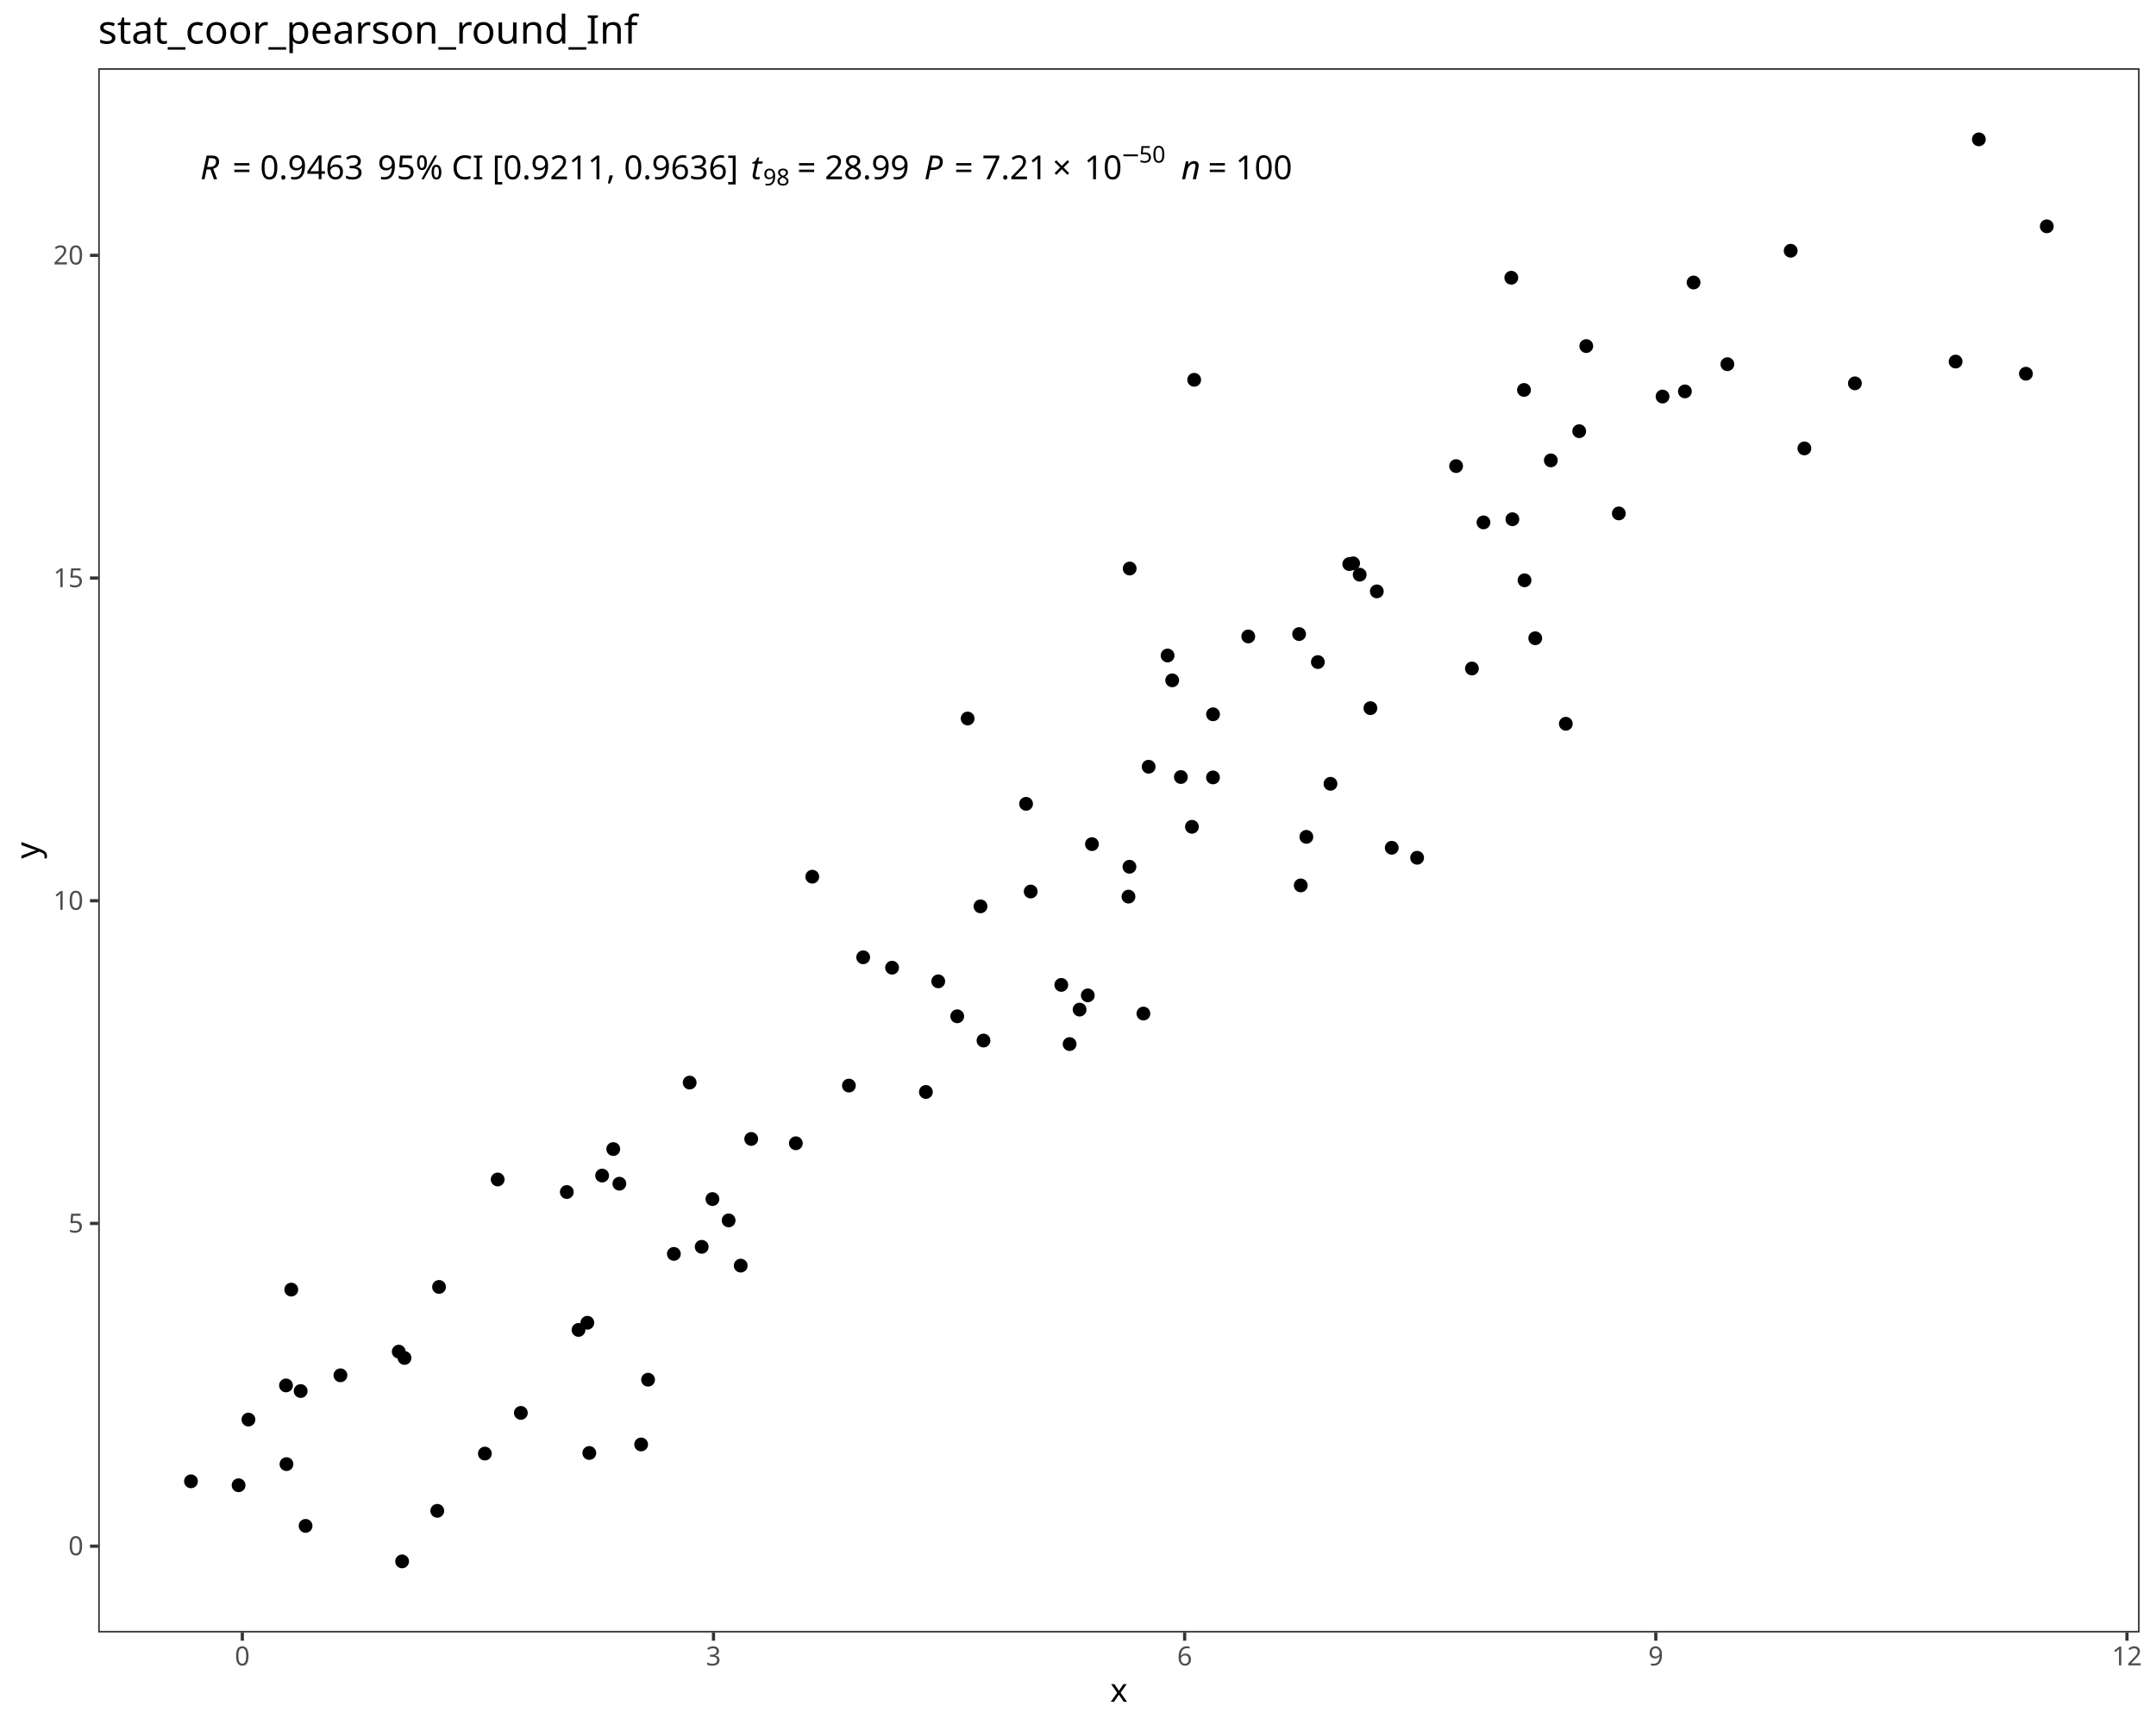
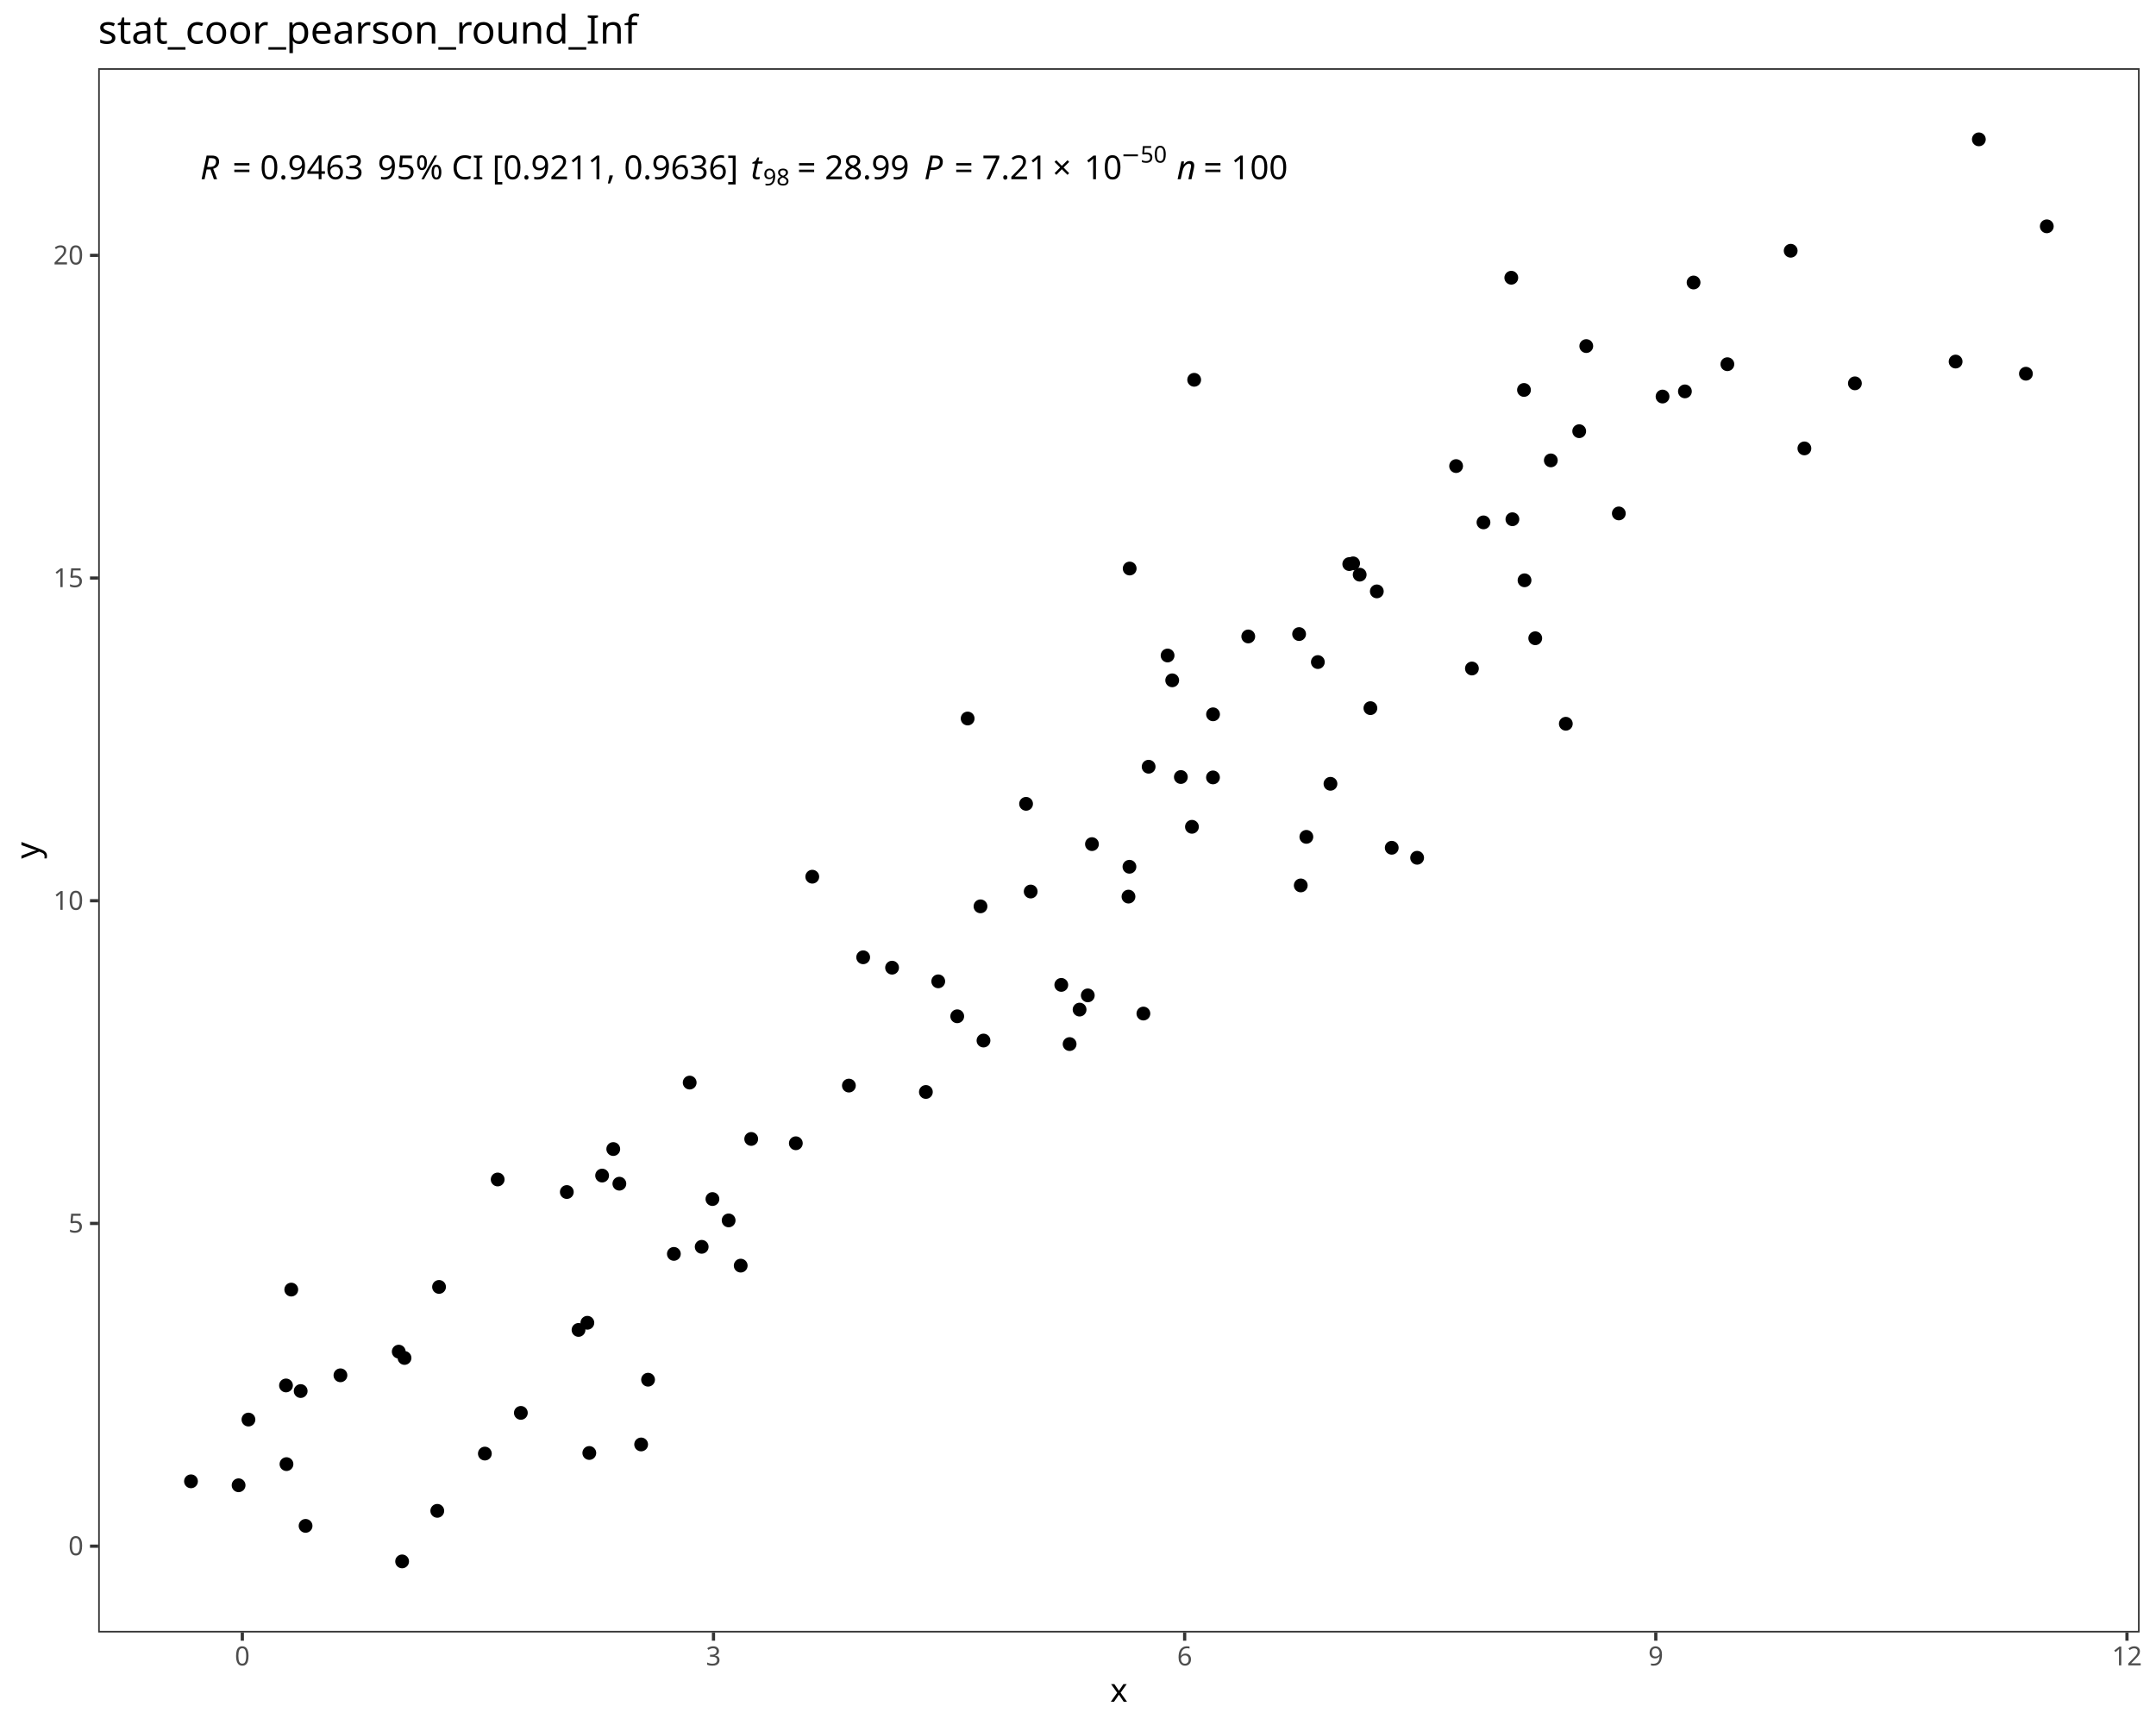
<svg xmlns="http://www.w3.org/2000/svg" class="svglite" data-engine-version="2.0" width="720.00pt" height="576.00pt" viewBox="0 0 720.00 576.00">
  <defs>
    <style type="text/css">
    .svglite line, .svglite polyline, .svglite polygon, .svglite path, .svglite rect, .svglite circle {
      fill: none;
      stroke: #000000;
      stroke-linecap: round;
      stroke-linejoin: round;
      stroke-miterlimit: 10.00;
    }
  </style>
  </defs>
  <rect width="100%" height="100%" style="stroke: none; fill: #FFFFFF;" />
  <defs>
    <clipPath id="cpMC4wMHw3MjAuMDB8MC4wMHw1NzYuMDA=">
      <rect x="0.00" y="0.00" width="720.00" height="576.00" />
    </clipPath>
  </defs>
  <g clip-path="url(#cpMC4wMHw3MjAuMDB8MC4wMHw1NzYuMDA=)">
    <rect x="0.00" y="0.00" width="720.00" height="576.00" style="stroke-width: 1.07; stroke: #FFFFFF; fill: #FFFFFF;" />
  </g>
  <defs>
    <clipPath id="cpMzIuNzl8NzE0LjUyfDIyLjc4fDU0NS4xMQ==">
      <rect x="32.79" y="22.78" width="681.73" height="522.33" />
    </clipPath>
  </defs>
  <g clip-path="url(#cpMzIuNzl8NzE0LjUyfDIyLjc4fDU0NS4xMQ==)">
    <rect x="32.79" y="22.78" width="681.73" height="522.33" style="stroke-width: 1.07; stroke: none; fill: #FFFFFF;" />
    <circle cx="63.78" cy="494.63" r="1.95" style="stroke-width: 0.71; fill: #000000;" />
    <circle cx="79.68" cy="495.95" r="1.95" style="stroke-width: 0.71; fill: #000000;" />
    <circle cx="134.29" cy="521.37" r="1.95" style="stroke-width: 0.71; fill: #000000;" />
    <circle cx="146.03" cy="504.49" r="1.95" style="stroke-width: 0.71; fill: #000000;" />
    <circle cx="100.41" cy="464.49" r="1.95" style="stroke-width: 0.71; fill: #000000;" />
    <circle cx="196.80" cy="485.17" r="1.95" style="stroke-width: 0.71; fill: #000000;" />
    <circle cx="102.05" cy="509.51" r="1.95" style="stroke-width: 0.71; fill: #000000;" />
    <circle cx="133.16" cy="451.33" r="1.95" style="stroke-width: 0.71; fill: #000000;" />
    <circle cx="193.20" cy="444.08" r="1.95" style="stroke-width: 0.71; fill: #000000;" />
    <circle cx="95.67" cy="488.89" r="1.95" style="stroke-width: 0.71; fill: #000000;" />
    <circle cx="135.09" cy="453.44" r="1.95" style="stroke-width: 0.71; fill: #000000;" />
    <circle cx="161.92" cy="485.37" r="1.95" style="stroke-width: 0.71; fill: #000000;" />
    <circle cx="82.97" cy="474.01" r="1.95" style="stroke-width: 0.71; fill: #000000;" />
    <circle cx="214.11" cy="482.32" r="1.95" style="stroke-width: 0.71; fill: #000000;" />
    <circle cx="95.51" cy="462.62" r="1.95" style="stroke-width: 0.71; fill: #000000;" />
    <circle cx="247.36" cy="422.61" r="1.95" style="stroke-width: 0.71; fill: #000000;" />
    <circle cx="173.94" cy="471.78" r="1.95" style="stroke-width: 0.71; fill: #000000;" />
    <circle cx="113.69" cy="459.23" r="1.95" style="stroke-width: 0.71; fill: #000000;" />
    <circle cx="97.27" cy="430.61" r="1.95" style="stroke-width: 0.71; fill: #000000;" />
    <circle cx="146.62" cy="429.72" r="1.95" style="stroke-width: 0.71; fill: #000000;" />
    <circle cx="216.42" cy="460.70" r="1.95" style="stroke-width: 0.71; fill: #000000;" />
    <circle cx="196.15" cy="441.69" r="1.95" style="stroke-width: 0.71; fill: #000000;" />
    <circle cx="201.08" cy="392.54" r="1.95" style="stroke-width: 0.71; fill: #000000;" />
    <circle cx="237.92" cy="400.38" r="1.95" style="stroke-width: 0.71; fill: #000000;" />
    <circle cx="206.84" cy="395.25" r="1.95" style="stroke-width: 0.71; fill: #000000;" />
    <circle cx="204.80" cy="383.68" r="1.95" style="stroke-width: 0.71; fill: #000000;" />
    <circle cx="225.04" cy="418.69" r="1.95" style="stroke-width: 0.71; fill: #000000;" />
    <circle cx="243.33" cy="407.51" r="1.95" style="stroke-width: 0.71; fill: #000000;" />
    <circle cx="189.29" cy="398.03" r="1.95" style="stroke-width: 0.71; fill: #000000;" />
    <circle cx="166.20" cy="393.84" r="1.95" style="stroke-width: 0.71; fill: #000000;" />
    <circle cx="250.87" cy="380.31" r="1.95" style="stroke-width: 0.71; fill: #000000;" />
    <circle cx="283.49" cy="362.49" r="1.95" style="stroke-width: 0.71; fill: #000000;" />
    <circle cx="313.33" cy="327.68" r="1.95" style="stroke-width: 0.71; fill: #000000;" />
    <circle cx="234.33" cy="416.33" r="1.95" style="stroke-width: 0.71; fill: #000000;" />
    <circle cx="309.20" cy="364.62" r="1.95" style="stroke-width: 0.71; fill: #000000;" />
    <circle cx="230.32" cy="361.49" r="1.95" style="stroke-width: 0.71; fill: #000000;" />
    <circle cx="265.77" cy="381.75" r="1.95" style="stroke-width: 0.71; fill: #000000;" />
    <circle cx="319.67" cy="339.35" r="1.95" style="stroke-width: 0.71; fill: #000000;" />
    <circle cx="297.91" cy="323.12" r="1.95" style="stroke-width: 0.71; fill: #000000;" />
    <circle cx="357.20" cy="348.63" r="1.95" style="stroke-width: 0.71; fill: #000000;" />
    <circle cx="288.26" cy="319.65" r="1.95" style="stroke-width: 0.71; fill: #000000;" />
    <circle cx="363.27" cy="332.37" r="1.95" style="stroke-width: 0.71; fill: #000000;" />
    <circle cx="328.44" cy="347.45" r="1.95" style="stroke-width: 0.71; fill: #000000;" />
    <circle cx="271.26" cy="292.74" r="1.95" style="stroke-width: 0.71; fill: #000000;" />
    <circle cx="354.42" cy="328.87" r="1.95" style="stroke-width: 0.71; fill: #000000;" />
    <circle cx="327.44" cy="302.64" r="1.95" style="stroke-width: 0.71; fill: #000000;" />
    <circle cx="381.84" cy="338.44" r="1.95" style="stroke-width: 0.71; fill: #000000;" />
    <circle cx="376.86" cy="299.39" r="1.95" style="stroke-width: 0.71; fill: #000000;" />
    <circle cx="342.66" cy="268.41" r="1.95" style="stroke-width: 0.71; fill: #000000;" />
    <circle cx="344.20" cy="297.69" r="1.95" style="stroke-width: 0.71; fill: #000000;" />
    <circle cx="360.53" cy="337.12" r="1.95" style="stroke-width: 0.71; fill: #000000;" />
    <circle cx="364.66" cy="281.86" r="1.95" style="stroke-width: 0.71; fill: #000000;" />
    <circle cx="436.26" cy="279.44" r="1.95" style="stroke-width: 0.71; fill: #000000;" />
    <circle cx="473.25" cy="286.42" r="1.95" style="stroke-width: 0.71; fill: #000000;" />
    <circle cx="377.18" cy="289.42" r="1.95" style="stroke-width: 0.71; fill: #000000;" />
    <circle cx="464.77" cy="283.08" r="1.95" style="stroke-width: 0.71; fill: #000000;" />
    <circle cx="434.39" cy="295.65" r="1.95" style="stroke-width: 0.71; fill: #000000;" />
    <circle cx="323.15" cy="239.92" r="1.95" style="stroke-width: 0.71; fill: #000000;" />
    <circle cx="444.31" cy="261.72" r="1.95" style="stroke-width: 0.71; fill: #000000;" />
    <circle cx="398.05" cy="276.08" r="1.95" style="stroke-width: 0.71; fill: #000000;" />
    <circle cx="394.35" cy="259.46" r="1.95" style="stroke-width: 0.71; fill: #000000;" />
    <circle cx="405.10" cy="238.52" r="1.95" style="stroke-width: 0.71; fill: #000000;" />
    <circle cx="383.59" cy="256.02" r="1.95" style="stroke-width: 0.71; fill: #000000;" />
    <circle cx="459.79" cy="197.47" r="1.95" style="stroke-width: 0.71; fill: #000000;" />
    <circle cx="416.86" cy="212.52" r="1.95" style="stroke-width: 0.71; fill: #000000;" />
    <circle cx="405.08" cy="259.59" r="1.95" style="stroke-width: 0.71; fill: #000000;" />
    <circle cx="391.46" cy="227.17" r="1.95" style="stroke-width: 0.71; fill: #000000;" />
    <circle cx="440.10" cy="221.07" r="1.95" style="stroke-width: 0.71; fill: #000000;" />
    <circle cx="454.07" cy="191.89" r="1.95" style="stroke-width: 0.71; fill: #000000;" />
    <circle cx="457.65" cy="236.46" r="1.95" style="stroke-width: 0.71; fill: #000000;" />
    <circle cx="491.55" cy="223.22" r="1.95" style="stroke-width: 0.71; fill: #000000;" />
    <circle cx="389.92" cy="218.88" r="1.95" style="stroke-width: 0.71; fill: #000000;" />
    <circle cx="433.84" cy="211.72" r="1.95" style="stroke-width: 0.71; fill: #000000;" />
    <circle cx="509.12" cy="193.77" r="1.95" style="stroke-width: 0.71; fill: #000000;" />
    <circle cx="522.91" cy="241.67" r="1.95" style="stroke-width: 0.71; fill: #000000;" />
    <circle cx="450.59" cy="188.35" r="1.95" style="stroke-width: 0.71; fill: #000000;" />
    <circle cx="495.41" cy="174.43" r="1.95" style="stroke-width: 0.71; fill: #000000;" />
    <circle cx="512.70" cy="213.12" r="1.95" style="stroke-width: 0.71; fill: #000000;" />
    <circle cx="505.07" cy="173.38" r="1.95" style="stroke-width: 0.71; fill: #000000;" />
    <circle cx="451.88" cy="188.11" r="1.95" style="stroke-width: 0.71; fill: #000000;" />
    <circle cx="377.26" cy="189.84" r="1.95" style="stroke-width: 0.71; fill: #000000;" />
    <circle cx="540.61" cy="171.44" r="1.95" style="stroke-width: 0.71; fill: #000000;" />
    <circle cx="517.90" cy="153.73" r="1.95" style="stroke-width: 0.71; fill: #000000;" />
    <circle cx="619.45" cy="128.00" r="1.95" style="stroke-width: 0.71; fill: #000000;" />
    <circle cx="398.80" cy="126.82" r="1.95" style="stroke-width: 0.71; fill: #000000;" />
    <circle cx="562.68" cy="130.69" r="1.95" style="stroke-width: 0.71; fill: #000000;" />
    <circle cx="602.58" cy="149.73" r="1.95" style="stroke-width: 0.71; fill: #000000;" />
    <circle cx="486.27" cy="155.63" r="1.95" style="stroke-width: 0.71; fill: #000000;" />
    <circle cx="529.74" cy="115.56" r="1.95" style="stroke-width: 0.71; fill: #000000;" />
    <circle cx="555.21" cy="132.41" r="1.95" style="stroke-width: 0.71; fill: #000000;" />
    <circle cx="527.38" cy="143.98" r="1.95" style="stroke-width: 0.71; fill: #000000;" />
    <circle cx="508.94" cy="130.21" r="1.95" style="stroke-width: 0.71; fill: #000000;" />
    <circle cx="576.86" cy="121.61" r="1.95" style="stroke-width: 0.71; fill: #000000;" />
    <circle cx="565.57" cy="94.33" r="1.95" style="stroke-width: 0.71; fill: #000000;" />
    <circle cx="676.56" cy="124.79" r="1.95" style="stroke-width: 0.71; fill: #000000;" />
    <circle cx="653.08" cy="120.73" r="1.95" style="stroke-width: 0.71; fill: #000000;" />
    <circle cx="504.70" cy="92.74" r="1.95" style="stroke-width: 0.71; fill: #000000;" />
    <circle cx="683.53" cy="75.57" r="1.95" style="stroke-width: 0.71; fill: #000000;" />
    <circle cx="598.00" cy="83.73" r="1.95" style="stroke-width: 0.71; fill: #000000;" />
    <circle cx="660.84" cy="46.53" r="1.95" style="stroke-width: 0.71; fill: #000000;" />
    <text x="66.88" y="59.84" style="font-size: 11.04px; font-style: italic; font-family: sans;" textLength="7.98px" lengthAdjust="spacingAndGlyphs">R</text>
    <text x="74.86" y="59.84" style="font-size: 11.04px; font-family: sans;" textLength="2.76px" lengthAdjust="spacingAndGlyphs"> </text>
    <text x="77.62" y="59.84" style="font-size: 11.04px; font-family: sans;" textLength="6.45px" lengthAdjust="spacingAndGlyphs">=</text>
    <text x="84.07" y="59.84" style="font-size: 11.04px; font-family: sans;" textLength="2.76px" lengthAdjust="spacingAndGlyphs"> </text>
    <text x="86.83" y="59.84" style="font-size: 11.04px; font-family: sans;" textLength="33.77px" lengthAdjust="spacingAndGlyphs">0.9463</text>
    <text x="120.60" y="59.84" style="font-size: 11.04px; font-family: sans;" textLength="2.76px" lengthAdjust="spacingAndGlyphs"> </text>
    <text x="123.36" y="59.84" style="font-size: 11.04px; font-family: sans;" textLength="2.76px" lengthAdjust="spacingAndGlyphs"> </text>
    <text x="126.12" y="59.84" style="font-size: 11.04px; font-family: sans;" textLength="119.08px" lengthAdjust="spacingAndGlyphs">95% CI [0.9211, 0.9636]</text>
    <text x="245.20" y="59.84" style="font-size: 11.04px; font-family: sans;" textLength="2.76px" lengthAdjust="spacingAndGlyphs"> </text>
    <text x="247.96" y="59.84" style="font-size: 11.04px; font-family: sans;" textLength="2.76px" lengthAdjust="spacingAndGlyphs"> </text>
    <text x="250.72" y="59.84" style="font-size: 11.04px; font-style: italic; font-family: sans;" textLength="3.07px" lengthAdjust="spacingAndGlyphs">t</text>
    <text x="254.86" y="61.88" style="font-size: 7.73px; font-family: sans;" textLength="8.60px" lengthAdjust="spacingAndGlyphs">98</text>
    <text x="263.46" y="59.84" style="font-size: 11.04px; font-family: sans;" textLength="2.76px" lengthAdjust="spacingAndGlyphs"> </text>
    <text x="266.22" y="59.84" style="font-size: 11.04px; font-family: sans;" textLength="6.45px" lengthAdjust="spacingAndGlyphs">=</text>
    <text x="272.67" y="59.84" style="font-size: 11.04px; font-family: sans;" textLength="2.76px" lengthAdjust="spacingAndGlyphs"> </text>
    <text x="275.43" y="59.84" style="font-size: 11.04px; font-family: sans;" textLength="27.63px" lengthAdjust="spacingAndGlyphs">28.99</text>
    <text x="303.06" y="59.84" style="font-size: 11.04px; font-family: sans;" textLength="2.76px" lengthAdjust="spacingAndGlyphs"> </text>
    <text x="305.82" y="59.84" style="font-size: 11.04px; font-family: sans;" textLength="2.76px" lengthAdjust="spacingAndGlyphs"> </text>
    <text x="308.59" y="59.84" style="font-size: 11.04px; font-style: italic; font-family: sans;" textLength="7.37px" lengthAdjust="spacingAndGlyphs">P</text>
    <text x="315.95" y="59.84" style="font-size: 11.04px; font-family: sans;" textLength="2.76px" lengthAdjust="spacingAndGlyphs"> </text>
    <text x="318.71" y="59.84" style="font-size: 11.04px; font-family: sans;" textLength="6.45px" lengthAdjust="spacingAndGlyphs">=</text>
    <text x="325.17" y="59.84" style="font-size: 11.04px; font-family: sans;" textLength="2.76px" lengthAdjust="spacingAndGlyphs"> </text>
    <text x="327.93" y="59.84" style="font-size: 11.04px; font-family: sans;" textLength="21.49px" lengthAdjust="spacingAndGlyphs">7.21</text>
    <text x="351.46" y="59.84" style="font-size: 11.04px; font-family: sans;" textLength="8.58px" lengthAdjust="spacingAndGlyphs">×</text>
    <text x="362.08" y="59.84" style="font-size: 11.04px; font-family: sans;" textLength="12.28px" lengthAdjust="spacingAndGlyphs">10</text>
-     <text x="374.36" y="54.30" style="font-size: 7.73px; font-family: sans;" textLength="6.00px" lengthAdjust="spacingAndGlyphs">−</text>
-     <text x="380.37" y="54.30" style="font-size: 7.73px; font-family: sans;" textLength="8.60px" lengthAdjust="spacingAndGlyphs">50</text>
-     <text x="388.96" y="59.84" style="font-size: 11.04px; font-family: sans;" textLength="2.76px" lengthAdjust="spacingAndGlyphs"> </text>
-     <text x="391.73" y="59.84" style="font-size: 11.04px; font-family: sans;" textLength="2.76px" lengthAdjust="spacingAndGlyphs"> </text>
-     <text x="394.49" y="59.84" style="font-size: 11.04px; font-style: italic; font-family: sans;" textLength="6.14px" lengthAdjust="spacingAndGlyphs">n</text>
-     <text x="400.63" y="59.84" style="font-size: 11.04px; font-family: sans;" textLength="2.76px" lengthAdjust="spacingAndGlyphs"> </text>
-     <text x="403.39" y="59.84" style="font-size: 11.04px; font-family: sans;" textLength="6.45px" lengthAdjust="spacingAndGlyphs">=</text>
-     <text x="409.84" y="59.84" style="font-size: 11.04px; font-family: sans;" textLength="2.76px" lengthAdjust="spacingAndGlyphs"> </text>
-     <text x="412.60" y="59.84" style="font-size: 11.04px; font-family: sans;" textLength="18.42px" lengthAdjust="spacingAndGlyphs">100</text>
+     <text x="374.36" y="54.30" style="font-size: 7.73px; font-family: sans;" textLength="13.11px" lengthAdjust="spacingAndGlyphs">−50</text>
+     <text x="387.47" y="59.84" style="font-size: 11.04px; font-family: sans;" textLength="2.76px" lengthAdjust="spacingAndGlyphs"> </text>
+     <text x="390.24" y="59.84" style="font-size: 11.04px; font-family: sans;" textLength="2.76px" lengthAdjust="spacingAndGlyphs"> </text>
+     <text x="393.00" y="59.84" style="font-size: 11.04px; font-style: italic; font-family: sans;" textLength="6.14px" lengthAdjust="spacingAndGlyphs">n</text>
+     <text x="399.14" y="59.84" style="font-size: 11.04px; font-family: sans;" textLength="2.76px" lengthAdjust="spacingAndGlyphs"> </text>
+     <text x="401.90" y="59.84" style="font-size: 11.04px; font-family: sans;" textLength="6.45px" lengthAdjust="spacingAndGlyphs">=</text>
+     <text x="408.35" y="59.84" style="font-size: 11.04px; font-family: sans;" textLength="2.76px" lengthAdjust="spacingAndGlyphs"> </text>
+     <text x="411.12" y="59.84" style="font-size: 11.04px; font-family: sans;" textLength="18.42px" lengthAdjust="spacingAndGlyphs">100</text>
    <rect x="32.79" y="22.78" width="681.73" height="522.33" style="stroke-width: 1.07; stroke: #333333;" />
  </g>
  <g clip-path="url(#cpMC4wMHw3MjAuMDB8MC4wMHw1NzYuMDA=)">
    <text x="27.86" y="519.30" text-anchor="end" style="font-size: 8.80px; fill: #4D4D4D; font-family: sans;" textLength="4.89px" lengthAdjust="spacingAndGlyphs">0</text>
    <text x="27.86" y="411.55" text-anchor="end" style="font-size: 8.80px; fill: #4D4D4D; font-family: sans;" textLength="4.89px" lengthAdjust="spacingAndGlyphs">5</text>
    <text x="27.86" y="303.80" text-anchor="end" style="font-size: 8.80px; fill: #4D4D4D; font-family: sans;" textLength="9.79px" lengthAdjust="spacingAndGlyphs">10</text>
    <text x="27.86" y="196.05" text-anchor="end" style="font-size: 8.80px; fill: #4D4D4D; font-family: sans;" textLength="9.79px" lengthAdjust="spacingAndGlyphs">15</text>
    <text x="27.86" y="88.30" text-anchor="end" style="font-size: 8.80px; fill: #4D4D4D; font-family: sans;" textLength="9.79px" lengthAdjust="spacingAndGlyphs">20</text>
    <polyline points="30.05,516.28 32.79,516.28 " style="stroke-width: 1.07; stroke: #333333; stroke-linecap: butt;" />
    <polyline points="30.05,408.52 32.79,408.52 " style="stroke-width: 1.07; stroke: #333333; stroke-linecap: butt;" />
    <polyline points="30.05,300.77 32.79,300.77 " style="stroke-width: 1.07; stroke: #333333; stroke-linecap: butt;" />
    <polyline points="30.05,193.02 32.79,193.02 " style="stroke-width: 1.07; stroke: #333333; stroke-linecap: butt;" />
    <polyline points="30.05,85.27 32.79,85.27 " style="stroke-width: 1.07; stroke: #333333; stroke-linecap: butt;" />
    <polyline points="80.92,547.85 80.92,545.11 " style="stroke-width: 1.07; stroke: #333333; stroke-linecap: butt;" />
    <polyline points="238.27,547.85 238.27,545.11 " style="stroke-width: 1.07; stroke: #333333; stroke-linecap: butt;" />
    <polyline points="395.62,547.85 395.62,545.11 " style="stroke-width: 1.07; stroke: #333333; stroke-linecap: butt;" />
    <polyline points="552.96,547.85 552.96,545.11 " style="stroke-width: 1.07; stroke: #333333; stroke-linecap: butt;" />
    <polyline points="710.31,547.85 710.31,545.11 " style="stroke-width: 1.07; stroke: #333333; stroke-linecap: butt;" />
    <text x="80.92" y="556.10" text-anchor="middle" style="font-size: 8.80px; fill: #4D4D4D; font-family: sans;" textLength="4.89px" lengthAdjust="spacingAndGlyphs">0</text>
    <text x="238.27" y="556.10" text-anchor="middle" style="font-size: 8.80px; fill: #4D4D4D; font-family: sans;" textLength="4.89px" lengthAdjust="spacingAndGlyphs">3</text>
    <text x="395.62" y="556.10" text-anchor="middle" style="font-size: 8.80px; fill: #4D4D4D; font-family: sans;" textLength="4.89px" lengthAdjust="spacingAndGlyphs">6</text>
    <text x="552.96" y="556.10" text-anchor="middle" style="font-size: 8.80px; fill: #4D4D4D; font-family: sans;" textLength="4.89px" lengthAdjust="spacingAndGlyphs">9</text>
    <text x="710.31" y="556.10" text-anchor="middle" style="font-size: 8.80px; fill: #4D4D4D; font-family: sans;" textLength="9.79px" lengthAdjust="spacingAndGlyphs">12</text>
    <text x="373.66" y="568.24" text-anchor="middle" style="font-size: 11.00px; font-family: sans;" textLength="5.50px" lengthAdjust="spacingAndGlyphs">x</text>
    <text transform="translate(13.05,283.95) rotate(-90)" text-anchor="middle" style="font-size: 11.00px; font-family: sans;" textLength="5.50px" lengthAdjust="spacingAndGlyphs">y</text>
    <text x="32.79" y="14.56" style="font-size: 13.20px; font-family: sans;" textLength="172.48px" lengthAdjust="spacingAndGlyphs">stat_coor_pearson_round_Inf</text>
  </g>
</svg>
